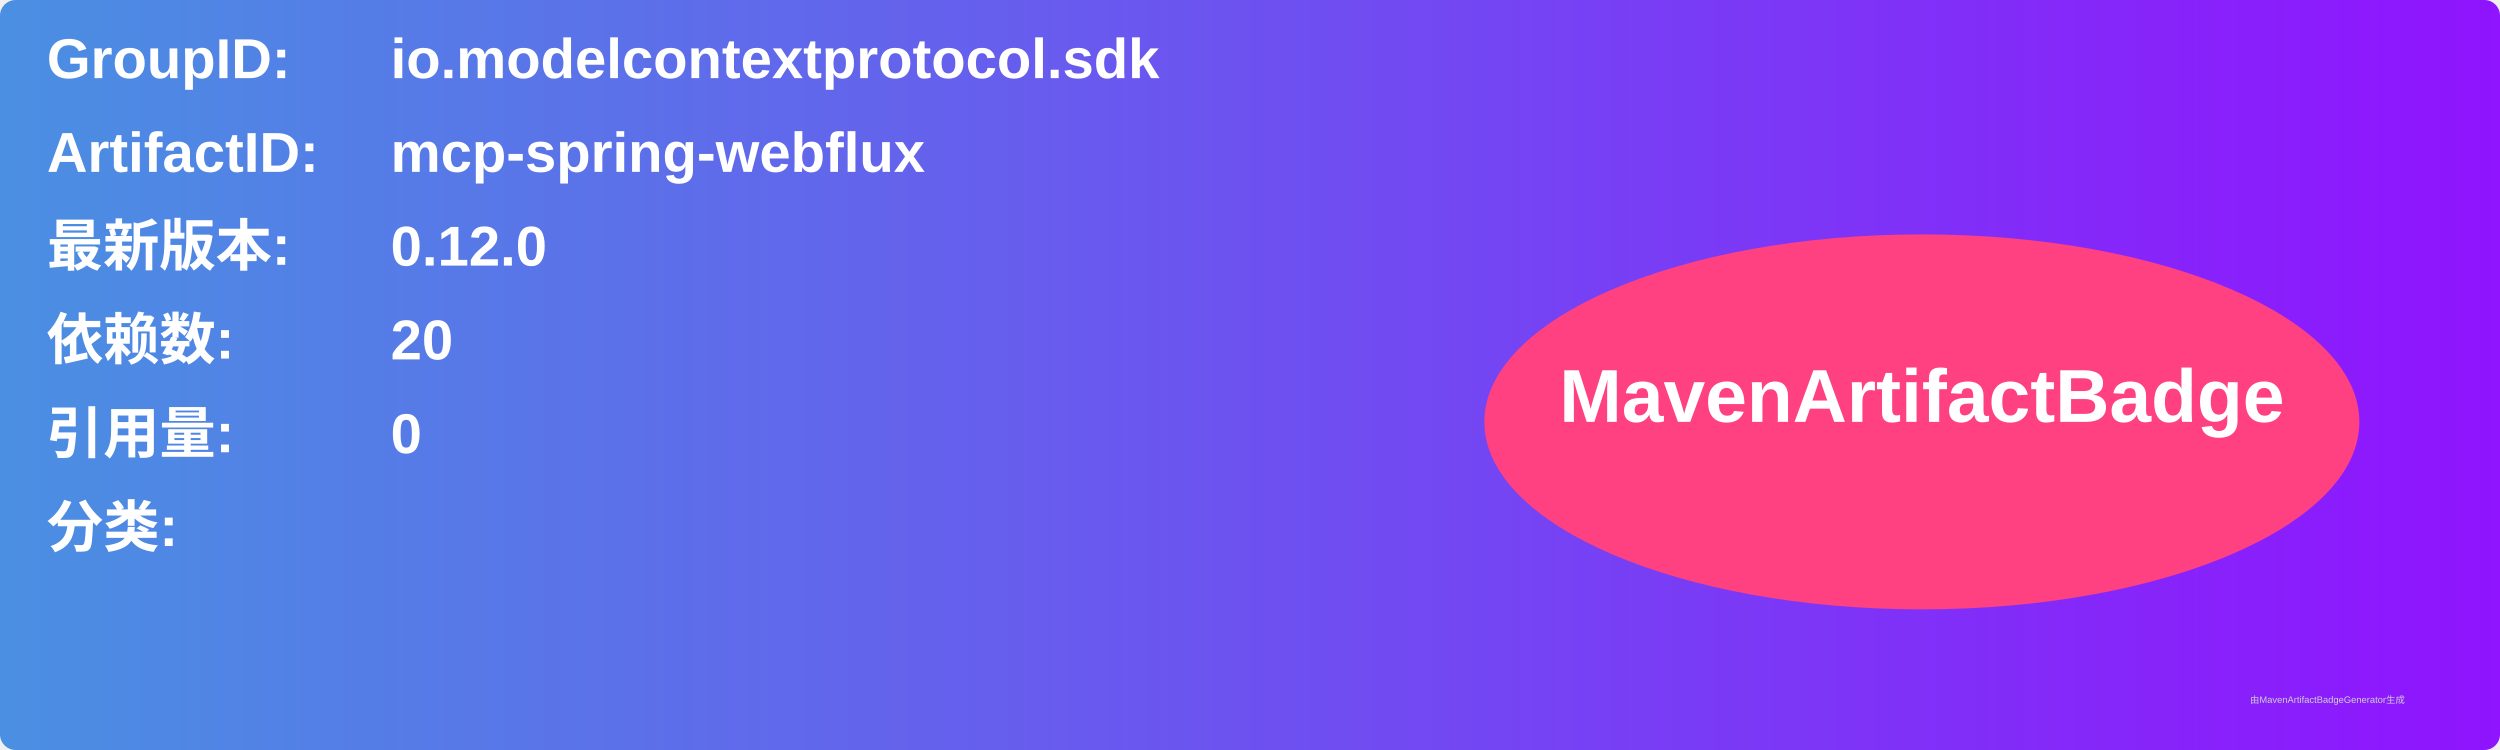
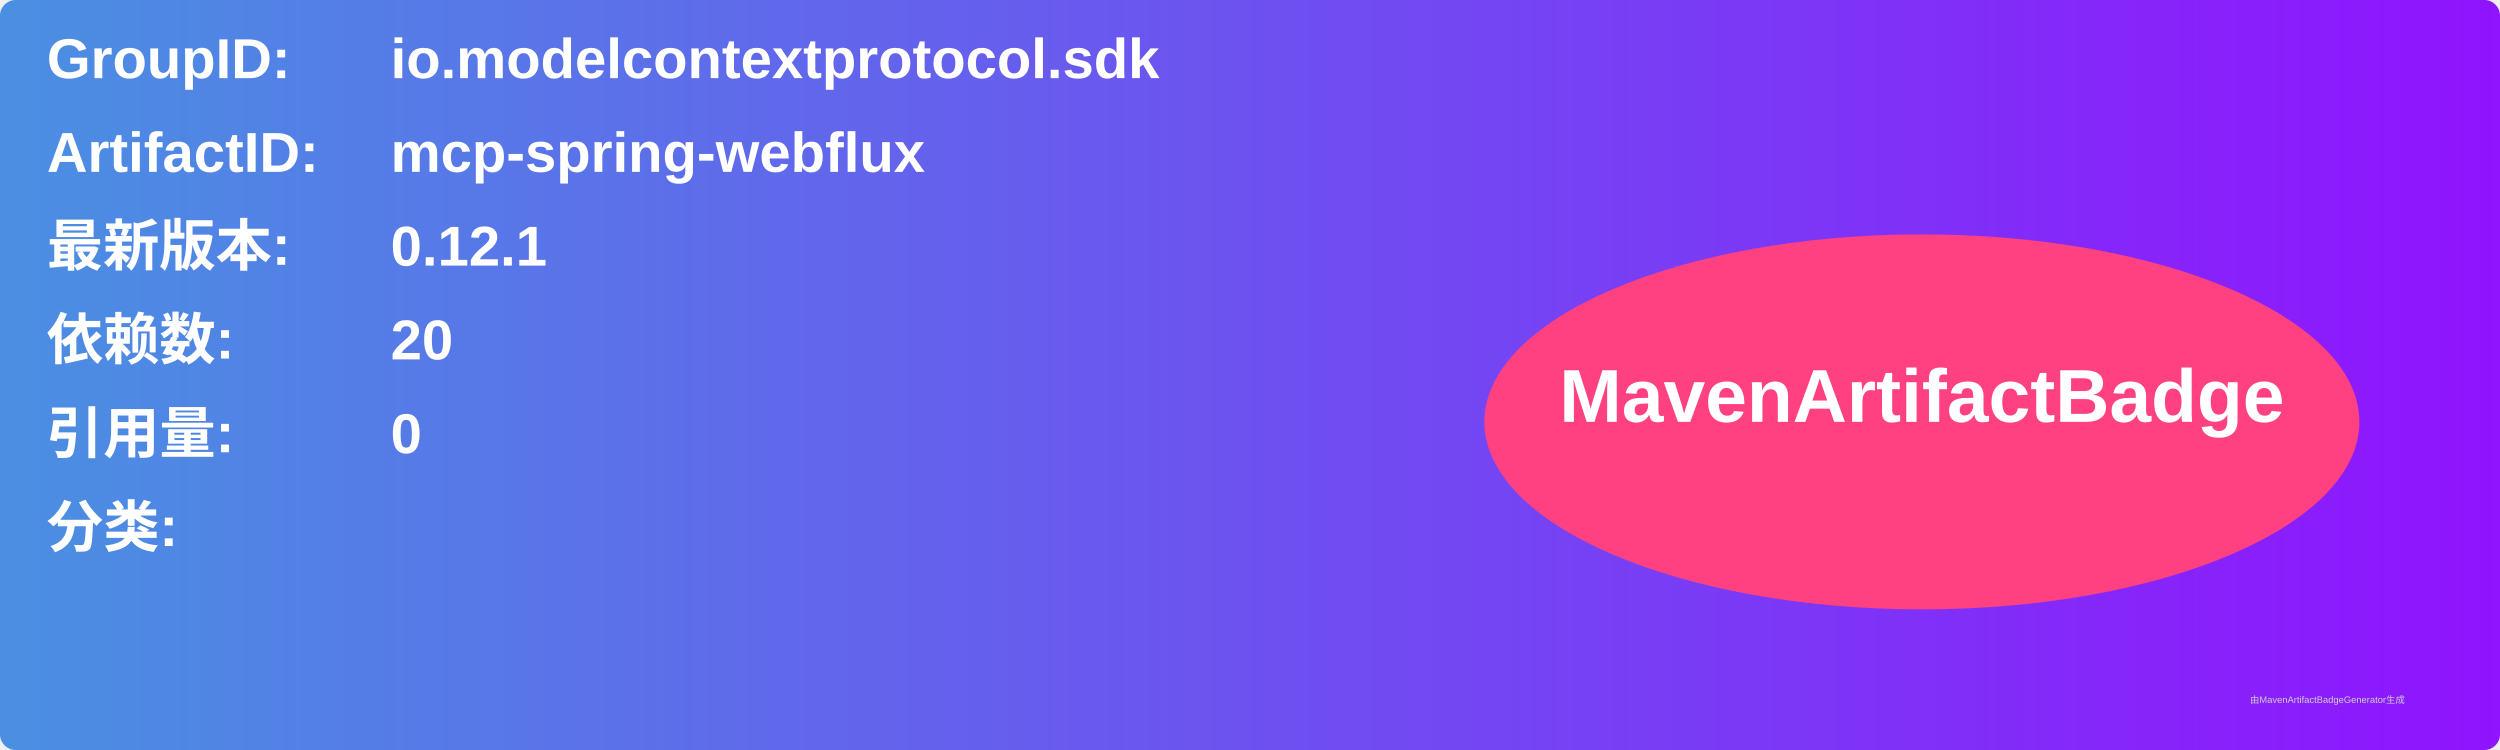
<svg xmlns="http://www.w3.org/2000/svg" width="800" height="240" viewBox="0 0 800 240">
  <linearGradient id="grad" x1="0%" y1="0%" x2="100%" y2="0%">
    <stop offset="0%" stop-color="#4a90e2" />
    <stop offset="100%" stop-color="#9013fe" />
  </linearGradient>
  <rect width="100%" height="100%" rx="5" ry="5" fill="url(#grad)" />
  <g transform="translate(15, 15)">
    <text x="0" y="10" font-family="Arial" font-size="18" fill="white" font-weight="bold" width="260">GroupID:</text>
    <text x="110" y="10" font-family="Arial" font-size="18" fill="white" font-weight="bold" width="460">io.modelcontextprotocol.sdk</text>
    <text x="0" y="40" font-family="Arial" font-size="18" fill="white" font-weight="bold" width="260">ArtifactID:</text>
    <text x="110" y="40" font-family="Arial" font-size="18" fill="white" font-weight="bold" width="460">mcp-spring-webflux</text>
    <text x="0" y="70" font-family="Arial" font-size="18" fill="white" font-weight="bold">最新版本:</text>
    <text x="110" y="70" font-family="Arial" font-size="18" fill="white" font-weight="bold">
-       <tspan font-weight="bold">0.12.0</tspan>
+       <tspan font-weight="bold">0.12.1</tspan>
    </text>
    <text x="0" y="100" font-family="Arial" font-size="18" fill="white" font-weight="bold">依赖数: </text>
    <text x="110" y="100" font-family="Arial" font-size="18" fill="white">
      <tspan font-weight="bold">20</tspan>
    </text>
    <text x="0" y="130" font-family="Arial" font-size="18" fill="white" font-weight="bold">引用量: </text>
    <text x="110" y="130" font-family="Arial" font-size="18" fill="white">
      <tspan font-weight="bold">0</tspan>
    </text>
    <text x="0" y="160" font-family="Arial" font-size="18" fill="white" font-weight="bold">分类:</text>
    <text x="10" y="190" font-family="Arial" font-size="10" fill="white">
      <tspan font-weight="bold" />
    </text>
    <ellipse cx="600" cy="120" rx="140" ry="60" fill="#ff4081" />
    <text x="600" y="120" text-anchor="middle" font-family="Arial" font-size="24" fill="white" font-weight="bold">MavenArtifactBadge</text>
  </g>
  <text x="720" y="225" font-family="Arial" font-size="3" fill="#d0d0d0">由MavenArtifactBadgeGenerator生成</text>
</svg>
